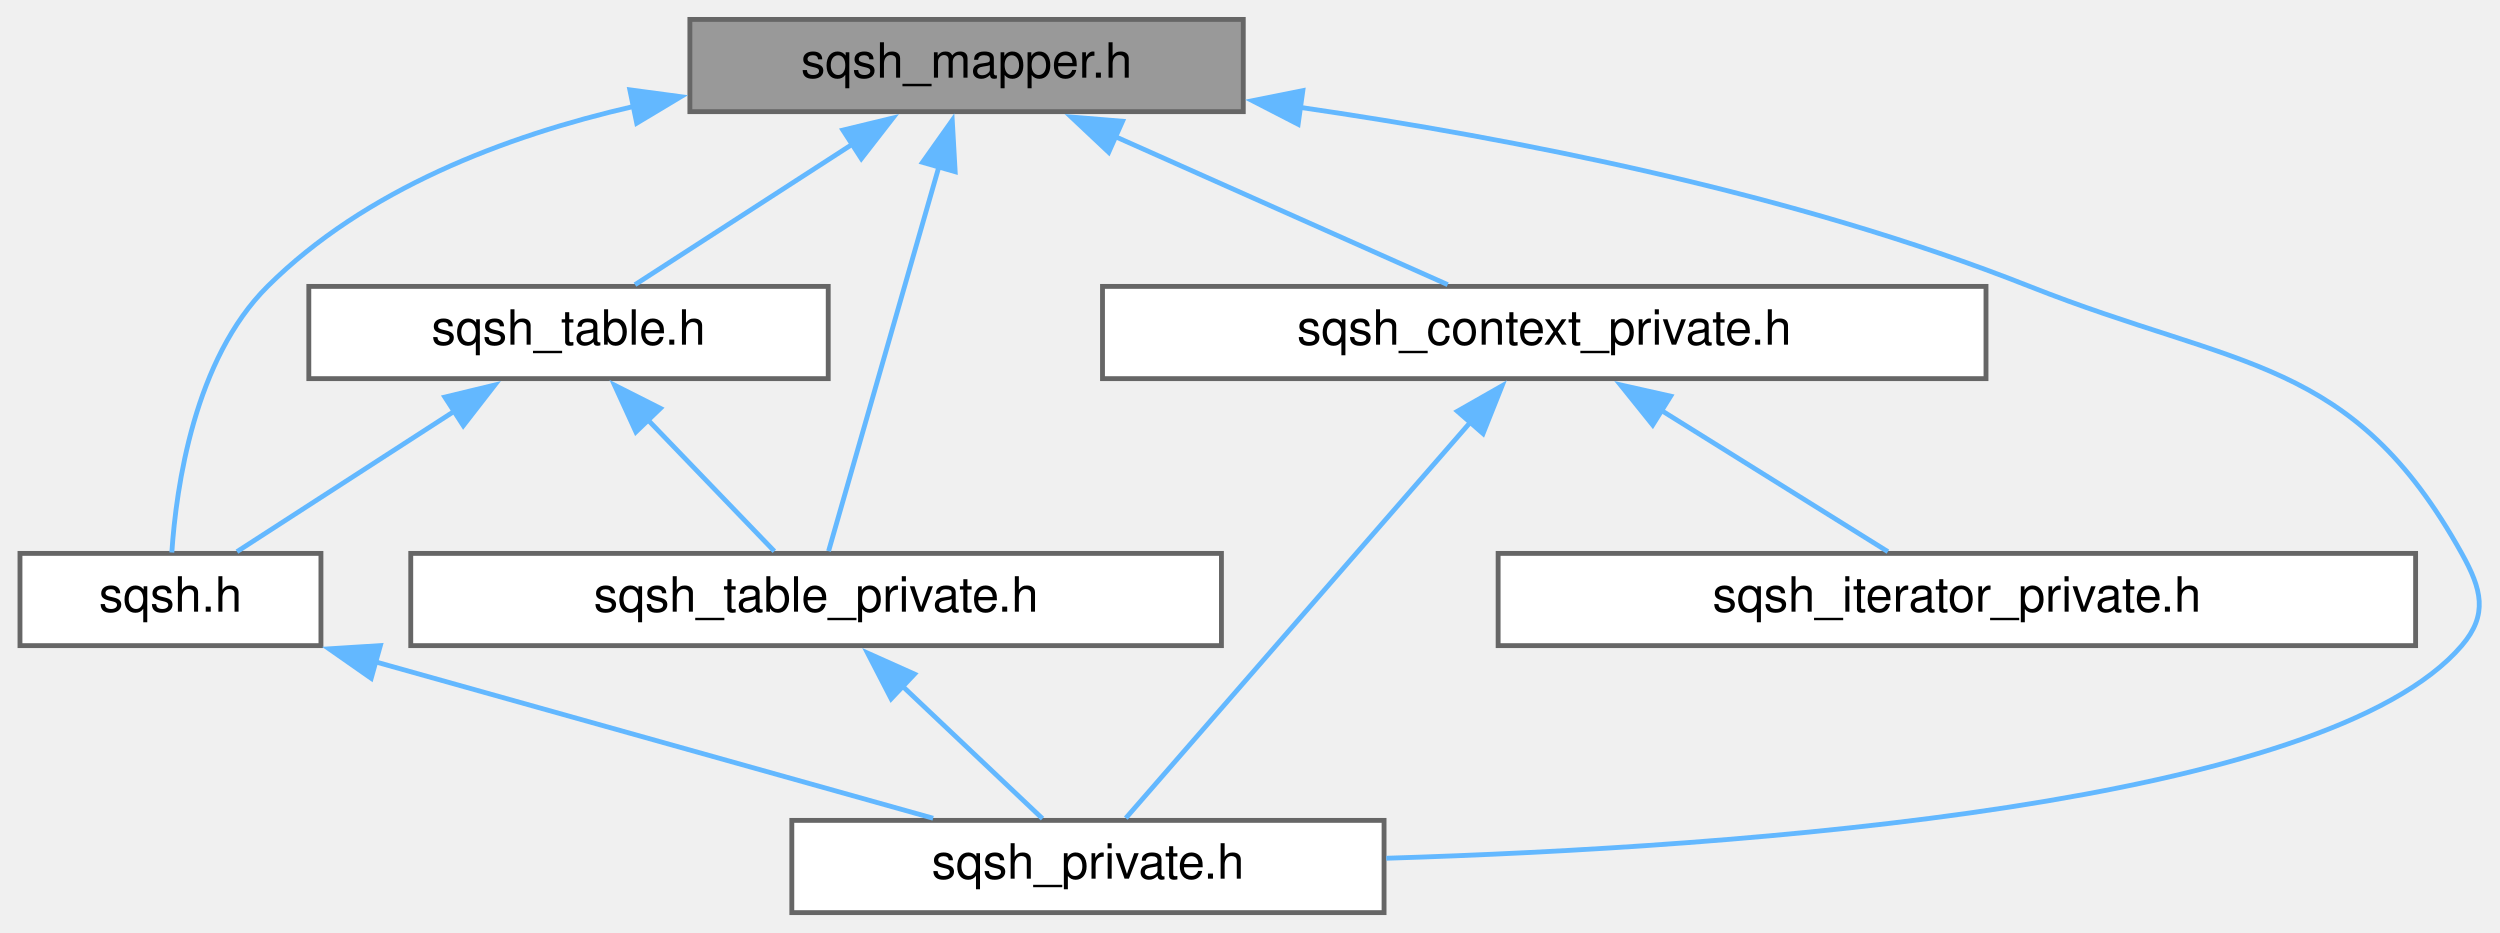
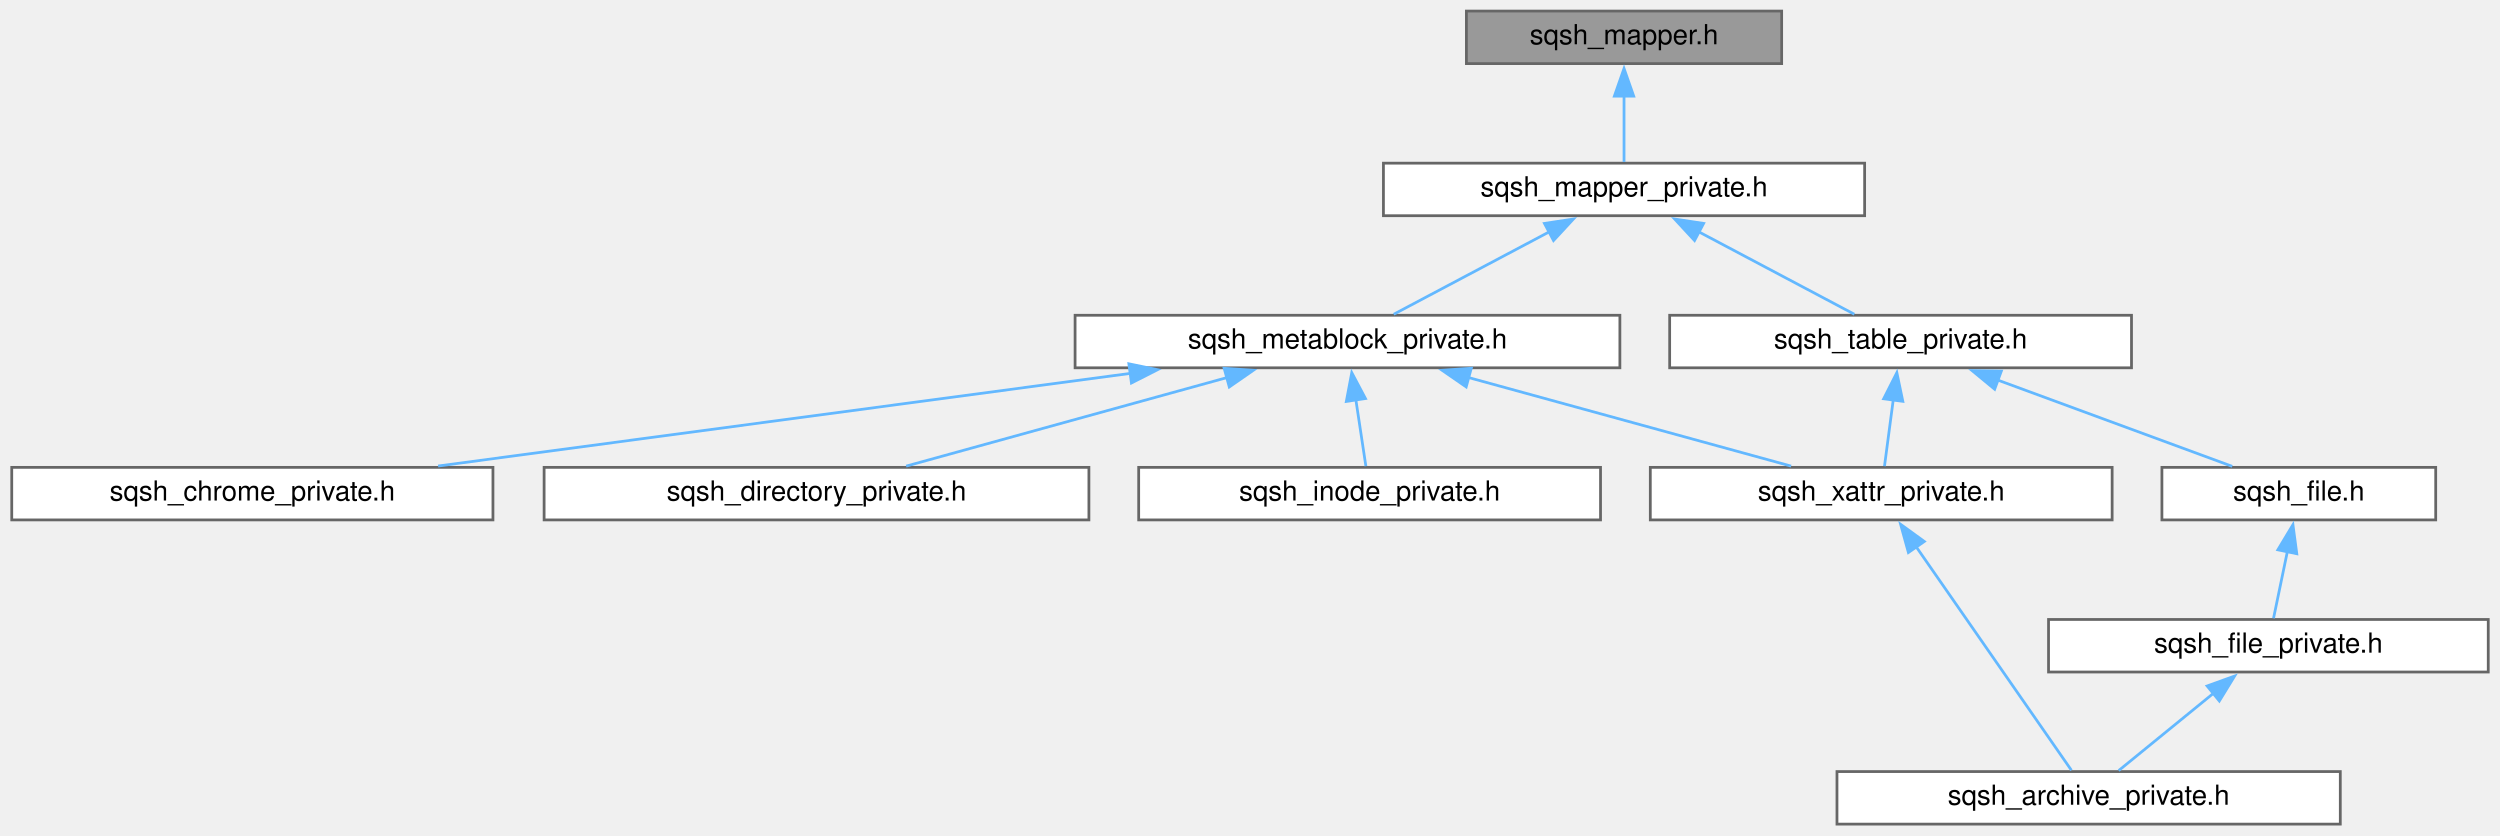
- <svg xmlns="http://www.w3.org/2000/svg" xmlns:xlink="http://www.w3.org/1999/xlink" width="515pt" height="192pt" viewBox="0.00 0.00 514.77 192.00">
-   <g id="graph0" class="graph" transform="scale(1 1) rotate(0) translate(4 188)">
+ <svg xmlns="http://www.w3.org/2000/svg" xmlns:xlink="http://www.w3.org/1999/xlink" width="904pt" height="302pt" viewBox="0.00 0.00 903.50 302.00">
+   <g id="graph0" class="graph" transform="scale(1 1) rotate(0) translate(4 298)">
    <g id="node1" class="node">
      <g id="a_node1">
        <a xlink:title=" ">
-           <polygon fill="#999999" stroke="#666666" points="252,-184 138,-184 138,-165 252,-165 252,-184" />
-           <text text-anchor="middle" x="195" y="-172" font-family="Helvetica,sans-Serif" font-size="10.00">sqsh_mapper.h</text>
+           <polygon fill="#999999" stroke="#666666" points="640,-294 526,-294 526,-275 640,-275 640,-294" />
+           <text text-anchor="middle" x="583" y="-282" font-family="Helvetica,sans-Serif" font-size="10.00">sqsh_mapper.h</text>
        </a>
      </g>
    </g>
    <g id="node2" class="node">
      <g id="a_node2">
-         <a xlink:href="sqsh_8h.html" target="_top" xlink:title=" ">
-           <polygon fill="white" stroke="#666666" points="62,-74 0,-74 0,-55 62,-55 62,-74" />
-           <text text-anchor="middle" x="31" y="-62" font-family="Helvetica,sans-Serif" font-size="10.00">sqsh.h</text>
+         <a xlink:href="sqsh__mapper__private_8h.html" target="_top" xlink:title=" ">
+           <polygon fill="white" stroke="#666666" points="670,-239 496,-239 496,-220 670,-220 670,-239" />
+           <text text-anchor="middle" x="583" y="-227" font-family="Helvetica,sans-Serif" font-size="10.00">sqsh_mapper_private.h</text>
        </a>
      </g>
    </g>
    <g id="edge1" class="edge">
-       <path fill="none" stroke="#63b8ff" d="M126.4,-166.07C99.83,-159.98 71.05,-148.94 51,-129 35.92,-114 32.19,-87.76 31.28,-74.18" />
-       <polygon fill="#63b8ff" stroke="#63b8ff" points="125.63,-169.49 136.14,-168.08 127.05,-162.63 125.63,-169.49" />
+       <path fill="none" stroke="#63b8ff" d="M583,-263.35C583,-255.1 583,-245.97 583,-239.44" />
+       <polygon fill="#63b8ff" stroke="#63b8ff" points="579.5,-263.23 583,-273.23 586.5,-263.23 579.5,-263.23" />
    </g>
    <g id="node3" class="node">
      <g id="a_node3">
-         <a xlink:href="sqsh__private_8h.html" target="_top" xlink:title=" ">
-           <polygon fill="white" stroke="#666666" points="281,-19 159,-19 159,0 281,0 281,-19" />
-           <text text-anchor="middle" x="220" y="-7" font-family="Helvetica,sans-Serif" font-size="10.00">sqsh_private.h</text>
+         <a xlink:href="sqsh__metablock__private_8h.html" target="_top" xlink:title=" ">
+           <polygon fill="white" stroke="#666666" points="581.5,-184 384.5,-184 384.5,-165 581.5,-165 581.5,-184" />
+           <text text-anchor="middle" x="483" y="-172" font-family="Helvetica,sans-Serif" font-size="10.00">sqsh_metablock_private.h</text>
+         </a>
+       </g>
+     </g>
+     <g id="edge2" class="edge">
+       <path fill="none" stroke="#63b8ff" d="M555.89,-214.13C537.96,-204.63 515.02,-192.47 499.71,-184.36" />
+       <polygon fill="#63b8ff" stroke="#63b8ff" points="554.22,-217.21 564.7,-218.8 557.5,-211.02 554.22,-217.21" />
+     </g>
+     <g id="node9" class="node">
+       <g id="a_node9">
+         <a xlink:href="sqsh__table__private_8h.html" target="_top" xlink:title=" ">
+           <polygon fill="white" stroke="#666666" points="766.5,-184 599.5,-184 599.5,-165 766.5,-165 766.5,-184" />
+           <text text-anchor="middle" x="683" y="-172" font-family="Helvetica,sans-Serif" font-size="10.00">sqsh_table_private.h</text>
+         </a>
+       </g>
+     </g>
+     <g id="edge8" class="edge">
+       <path fill="none" stroke="#63b8ff" d="M610.11,-214.13C628.04,-204.63 650.98,-192.47 666.29,-184.36" />
+       <polygon fill="#63b8ff" stroke="#63b8ff" points="608.5,-211.02 601.3,-218.8 611.78,-217.21 608.5,-211.02" />
+     </g>
+     <g id="node4" class="node">
+       <g id="a_node4">
+         <a xlink:href="sqsh__chrome__private_8h.html" target="_top" xlink:title=" ">
+           <polygon fill="white" stroke="#666666" points="174,-129 0,-129 0,-110 174,-110 174,-129" />
+           <text text-anchor="middle" x="87" y="-117" font-family="Helvetica,sans-Serif" font-size="10.00">sqsh_chrome_private.h</text>
+         </a>
+       </g>
+     </g>
+     <g id="edge3" class="edge">
+       <path fill="none" stroke="#63b8ff" d="M404.84,-163.04C331.69,-153.25 223.54,-138.77 154.17,-129.49" />
+       <polygon fill="#63b8ff" stroke="#63b8ff" points="403.95,-166.45 414.32,-164.31 404.88,-159.51 403.95,-166.45" />
+     </g>
+     <g id="node5" class="node">
+       <g id="a_node5">
+         <a xlink:href="sqsh__directory__private_8h.html" target="_top" xlink:title=" ">
+           <polygon fill="white" stroke="#666666" points="389.5,-129 192.5,-129 192.5,-110 389.5,-110 389.5,-129" />
+           <text text-anchor="middle" x="291" y="-117" font-family="Helvetica,sans-Serif" font-size="10.00">sqsh_directory_private.h</text>
+         </a>
+       </g>
+     </g>
+     <g id="edge4" class="edge">
+       <path fill="none" stroke="#63b8ff" d="M439.5,-161.49C404.23,-151.76 355.31,-138.25 323.41,-129.45" />
+       <polygon fill="#63b8ff" stroke="#63b8ff" points="438.4,-164.82 448.97,-164.11 440.26,-158.07 438.4,-164.82" />
+     </g>
+     <g id="node6" class="node">
+       <g id="a_node6">
+         <a xlink:href="sqsh__inode__private_8h.html" target="_top" xlink:title=" ">
+           <polygon fill="white" stroke="#666666" points="574.5,-129 407.5,-129 407.5,-110 574.5,-110 574.5,-129" />
+           <text text-anchor="middle" x="491" y="-117" font-family="Helvetica,sans-Serif" font-size="10.00">sqsh_inode_private.h</text>
+         </a>
+       </g>
+     </g>
+     <g id="edge5" class="edge">
+       <path fill="none" stroke="#63b8ff" d="M486,-153.64C487.25,-145.31 488.65,-136.05 489.65,-129.44" />
+       <polygon fill="#63b8ff" stroke="#63b8ff" points="482.58,-152.84 484.55,-163.25 489.5,-153.89 482.58,-152.84" />
+     </g>
+     <g id="node7" class="node">
+       <g id="a_node7">
+         <a xlink:href="sqsh__xattr__private_8h.html" target="_top" xlink:title=" ">
+           <polygon fill="white" stroke="#666666" points="759.5,-129 592.5,-129 592.5,-110 759.5,-110 759.5,-129" />
+           <text text-anchor="middle" x="676" y="-117" font-family="Helvetica,sans-Serif" font-size="10.00">sqsh_xattr_private.h</text>
        </a>
      </g>
    </g>
    <g id="edge6" class="edge">
-       <path fill="none" stroke="#63b8ff" d="M263.57,-165.9C307.66,-159.49 365.55,-148.18 414,-129 457.23,-111.88 480.36,-114.61 503,-74 507.11,-66.62 508.49,-61.42 503,-55 475.08,-22.35 355.98,-13.5 281.46,-11.2" />
-       <polygon fill="#63b8ff" stroke="#63b8ff" points="263.3,-162.4 253.88,-167.25 264.27,-169.33 263.3,-162.4" />
+       <path fill="none" stroke="#63b8ff" d="M526.73,-161.49C562.18,-151.76 611.36,-138.25 643.42,-129.45" />
+       <polygon fill="#63b8ff" stroke="#63b8ff" points="525.92,-158.09 517.2,-164.11 527.77,-164.84 525.92,-158.09" />
    </g>
-     <g id="node4" class="node">
-       <g id="a_node4">
-         <a xlink:href="sqsh__context__private_8h.html" target="_top" xlink:title=" ">
-           <polygon fill="white" stroke="#666666" points="405,-129 223,-129 223,-110 405,-110 405,-129" />
-           <text text-anchor="middle" x="314" y="-117" font-family="Helvetica,sans-Serif" font-size="10.00">sqsh_context_private.h</text>
-         </a>
-       </g>
-     </g>
-     <g id="edge3" class="edge">
-       <path fill="none" stroke="#63b8ff" d="M225.47,-159.93C247.05,-150.32 275.38,-137.7 294.11,-129.36" />
-       <polygon fill="#63b8ff" stroke="#63b8ff" points="224.28,-156.63 216.57,-163.89 227.13,-163.02 224.28,-156.63" />
-     </g>
-     <g id="node6" class="node">
-       <g id="a_node6">
-         <a xlink:href="sqsh__table_8h.html" target="_top" xlink:title=" ">
-           <polygon fill="white" stroke="#666666" points="166.5,-129 59.5,-129 59.5,-110 166.5,-110 166.5,-129" />
-           <text text-anchor="middle" x="113" y="-117" font-family="Helvetica,sans-Serif" font-size="10.00">sqsh_table.h</text>
+     <g id="node8" class="node">
+       <g id="a_node8">
+         <a xlink:href="sqsh__archive__private_8h.html" target="_top" xlink:title=" ">
+           <polygon fill="white" stroke="#666666" points="842,-19 660,-19 660,0 842,0 842,-19" />
+           <text text-anchor="middle" x="751" y="-7" font-family="Helvetica,sans-Serif" font-size="10.00">sqsh_archive_private.h</text>
        </a>
      </g>
    </g>
    <g id="edge7" class="edge">
-       <path fill="none" stroke="#63b8ff" d="M171.73,-158.46C157.19,-149.06 138.96,-137.28 126.7,-129.36" />
-       <polygon fill="#63b8ff" stroke="#63b8ff" points="169.52,-161.2 179.82,-163.69 173.32,-155.32 169.52,-161.2" />
+       <path fill="none" stroke="#63b8ff" d="M688.5,-100.49C704.74,-77.11 732.46,-37.2 744.78,-19.46" />
+       <polygon fill="#63b8ff" stroke="#63b8ff" points="685.83,-98.21 683,-108.42 691.58,-102.2 685.83,-98.21" />
    </g>
-     <g id="node7" class="node">
-       <g id="a_node7">
-         <a xlink:href="sqsh__table__private_8h.html" target="_top" xlink:title=" ">
-           <polygon fill="white" stroke="#666666" points="247.5,-74 80.5,-74 80.5,-55 247.5,-55 247.5,-74" />
-           <text text-anchor="middle" x="164" y="-62" font-family="Helvetica,sans-Serif" font-size="10.00">sqsh_table_private.h</text>
+     <g id="edge12" class="edge">
+       <path fill="none" stroke="#63b8ff" d="M680.34,-153.35C679.25,-145.1 678.04,-135.97 677.18,-129.44" />
+       <polygon fill="#63b8ff" stroke="#63b8ff" points="676.87,-153.79 681.65,-163.25 683.81,-152.88 676.87,-153.79" />
+     </g>
+     <g id="node10" class="node">
+       <g id="a_node10">
+         <a xlink:href="sqsh__file_8h.html" target="_top" xlink:title=" ">
+           <polygon fill="white" stroke="#666666" points="876.5,-129 777.5,-129 777.5,-110 876.5,-110 876.5,-129" />
+           <text text-anchor="middle" x="827" y="-117" font-family="Helvetica,sans-Serif" font-size="10.00">sqsh_file.h</text>
        </a>
      </g>
    </g>
-     <g id="edge11" class="edge">
-       <path fill="none" stroke="#63b8ff" d="M189.37,-153.9C182.61,-130.33 171.55,-91.81 166.57,-74.46" />
-       <polygon fill="#63b8ff" stroke="#63b8ff" points="185.92,-154.56 192.05,-163.21 192.65,-152.63 185.92,-154.56" />
+     <g id="edge9" class="edge">
+       <path fill="none" stroke="#63b8ff" d="M718.09,-160.58C744.41,-150.9 779.75,-137.89 802.93,-129.36" />
+       <polygon fill="#63b8ff" stroke="#63b8ff" points="717.02,-157.25 708.85,-163.99 719.44,-163.82 717.02,-157.25" />
    </g>
-     <g id="edge2" class="edge">
-       <path fill="none" stroke="#63b8ff" d="M72.97,-51.73C107.76,-41.98 156.46,-28.32 188.11,-19.44" />
-       <polygon fill="#63b8ff" stroke="#63b8ff" points="72.35,-48.27 63.67,-54.34 74.24,-55.01 72.35,-48.27" />
-     </g>
-     <g id="edge5" class="edge">
-       <path fill="none" stroke="#63b8ff" d="M298.87,-101.12C278.6,-77.83 243.38,-37.36 227.8,-19.46" />
-       <polygon fill="#63b8ff" stroke="#63b8ff" points="296.11,-103.28 305.31,-108.52 301.39,-98.68 296.11,-103.28" />
-     </g>
-     <g id="node5" class="node">
-       <g id="a_node5">
-         <a xlink:href="sqsh__iterator__private_8h.html" target="_top" xlink:title=" ">
-           <polygon fill="white" stroke="#666666" points="493.5,-74 304.5,-74 304.5,-55 493.5,-55 493.5,-74" />
-           <text text-anchor="middle" x="399" y="-62" font-family="Helvetica,sans-Serif" font-size="10.00">sqsh_iterator_private.h</text>
+     <g id="node11" class="node">
+       <g id="a_node11">
+         <a xlink:href="sqsh__file__private_8h.html" target="_top" xlink:title=" ">
+           <polygon fill="white" stroke="#666666" points="895.5,-74 736.5,-74 736.5,-55 895.5,-55 895.5,-74" />
+           <text text-anchor="middle" x="816" y="-62" font-family="Helvetica,sans-Serif" font-size="10.00">sqsh_file_private.h</text>
        </a>
      </g>
    </g>
-     <g id="edge4" class="edge">
-       <path fill="none" stroke="#63b8ff" d="M338.12,-103.46C353.19,-94.06 372.09,-82.28 384.79,-74.36" />
-       <polygon fill="#63b8ff" stroke="#63b8ff" points="336.34,-100.45 329.7,-108.71 340.04,-106.39 336.34,-100.45" />
+     <g id="edge10" class="edge">
+       <path fill="none" stroke="#63b8ff" d="M822.88,-98.64C821.15,-90.31 819.23,-81.05 817.86,-74.44" />
+       <polygon fill="#63b8ff" stroke="#63b8ff" points="819.42,-99.19 824.88,-108.27 826.27,-97.76 819.42,-99.19" />
    </g>
-     <g id="edge8" class="edge">
-       <path fill="none" stroke="#63b8ff" d="M89.73,-103.46C75.19,-94.06 56.96,-82.28 44.7,-74.36" />
-       <polygon fill="#63b8ff" stroke="#63b8ff" points="87.52,-106.2 97.82,-108.69 91.32,-100.32 87.52,-106.2" />
-     </g>
-     <g id="edge9" class="edge">
-       <path fill="none" stroke="#63b8ff" d="M129.36,-101.5C138.02,-92.5 148.3,-81.82 155.4,-74.44" />
-       <polygon fill="#63b8ff" stroke="#63b8ff" points="126.88,-99.02 122.47,-108.66 131.93,-103.88 126.88,-99.02" />
-     </g>
-     <g id="edge10" class="edge">
-       <path fill="none" stroke="#63b8ff" d="M181.63,-46.81C191.24,-37.72 202.75,-26.82 210.64,-19.36" />
-       <polygon fill="#63b8ff" stroke="#63b8ff" points="179.46,-44.05 174.6,-53.47 184.27,-49.14 179.46,-44.05" />
+     <g id="edge11" class="edge">
+       <path fill="none" stroke="#63b8ff" d="M796.21,-47.37C784.92,-38.16 771.21,-26.98 761.86,-19.36" />
+       <polygon fill="#63b8ff" stroke="#63b8ff" points="793.84,-49.95 803.8,-53.55 798.26,-44.52 793.84,-49.95" />
    </g>
  </g>
</svg>
